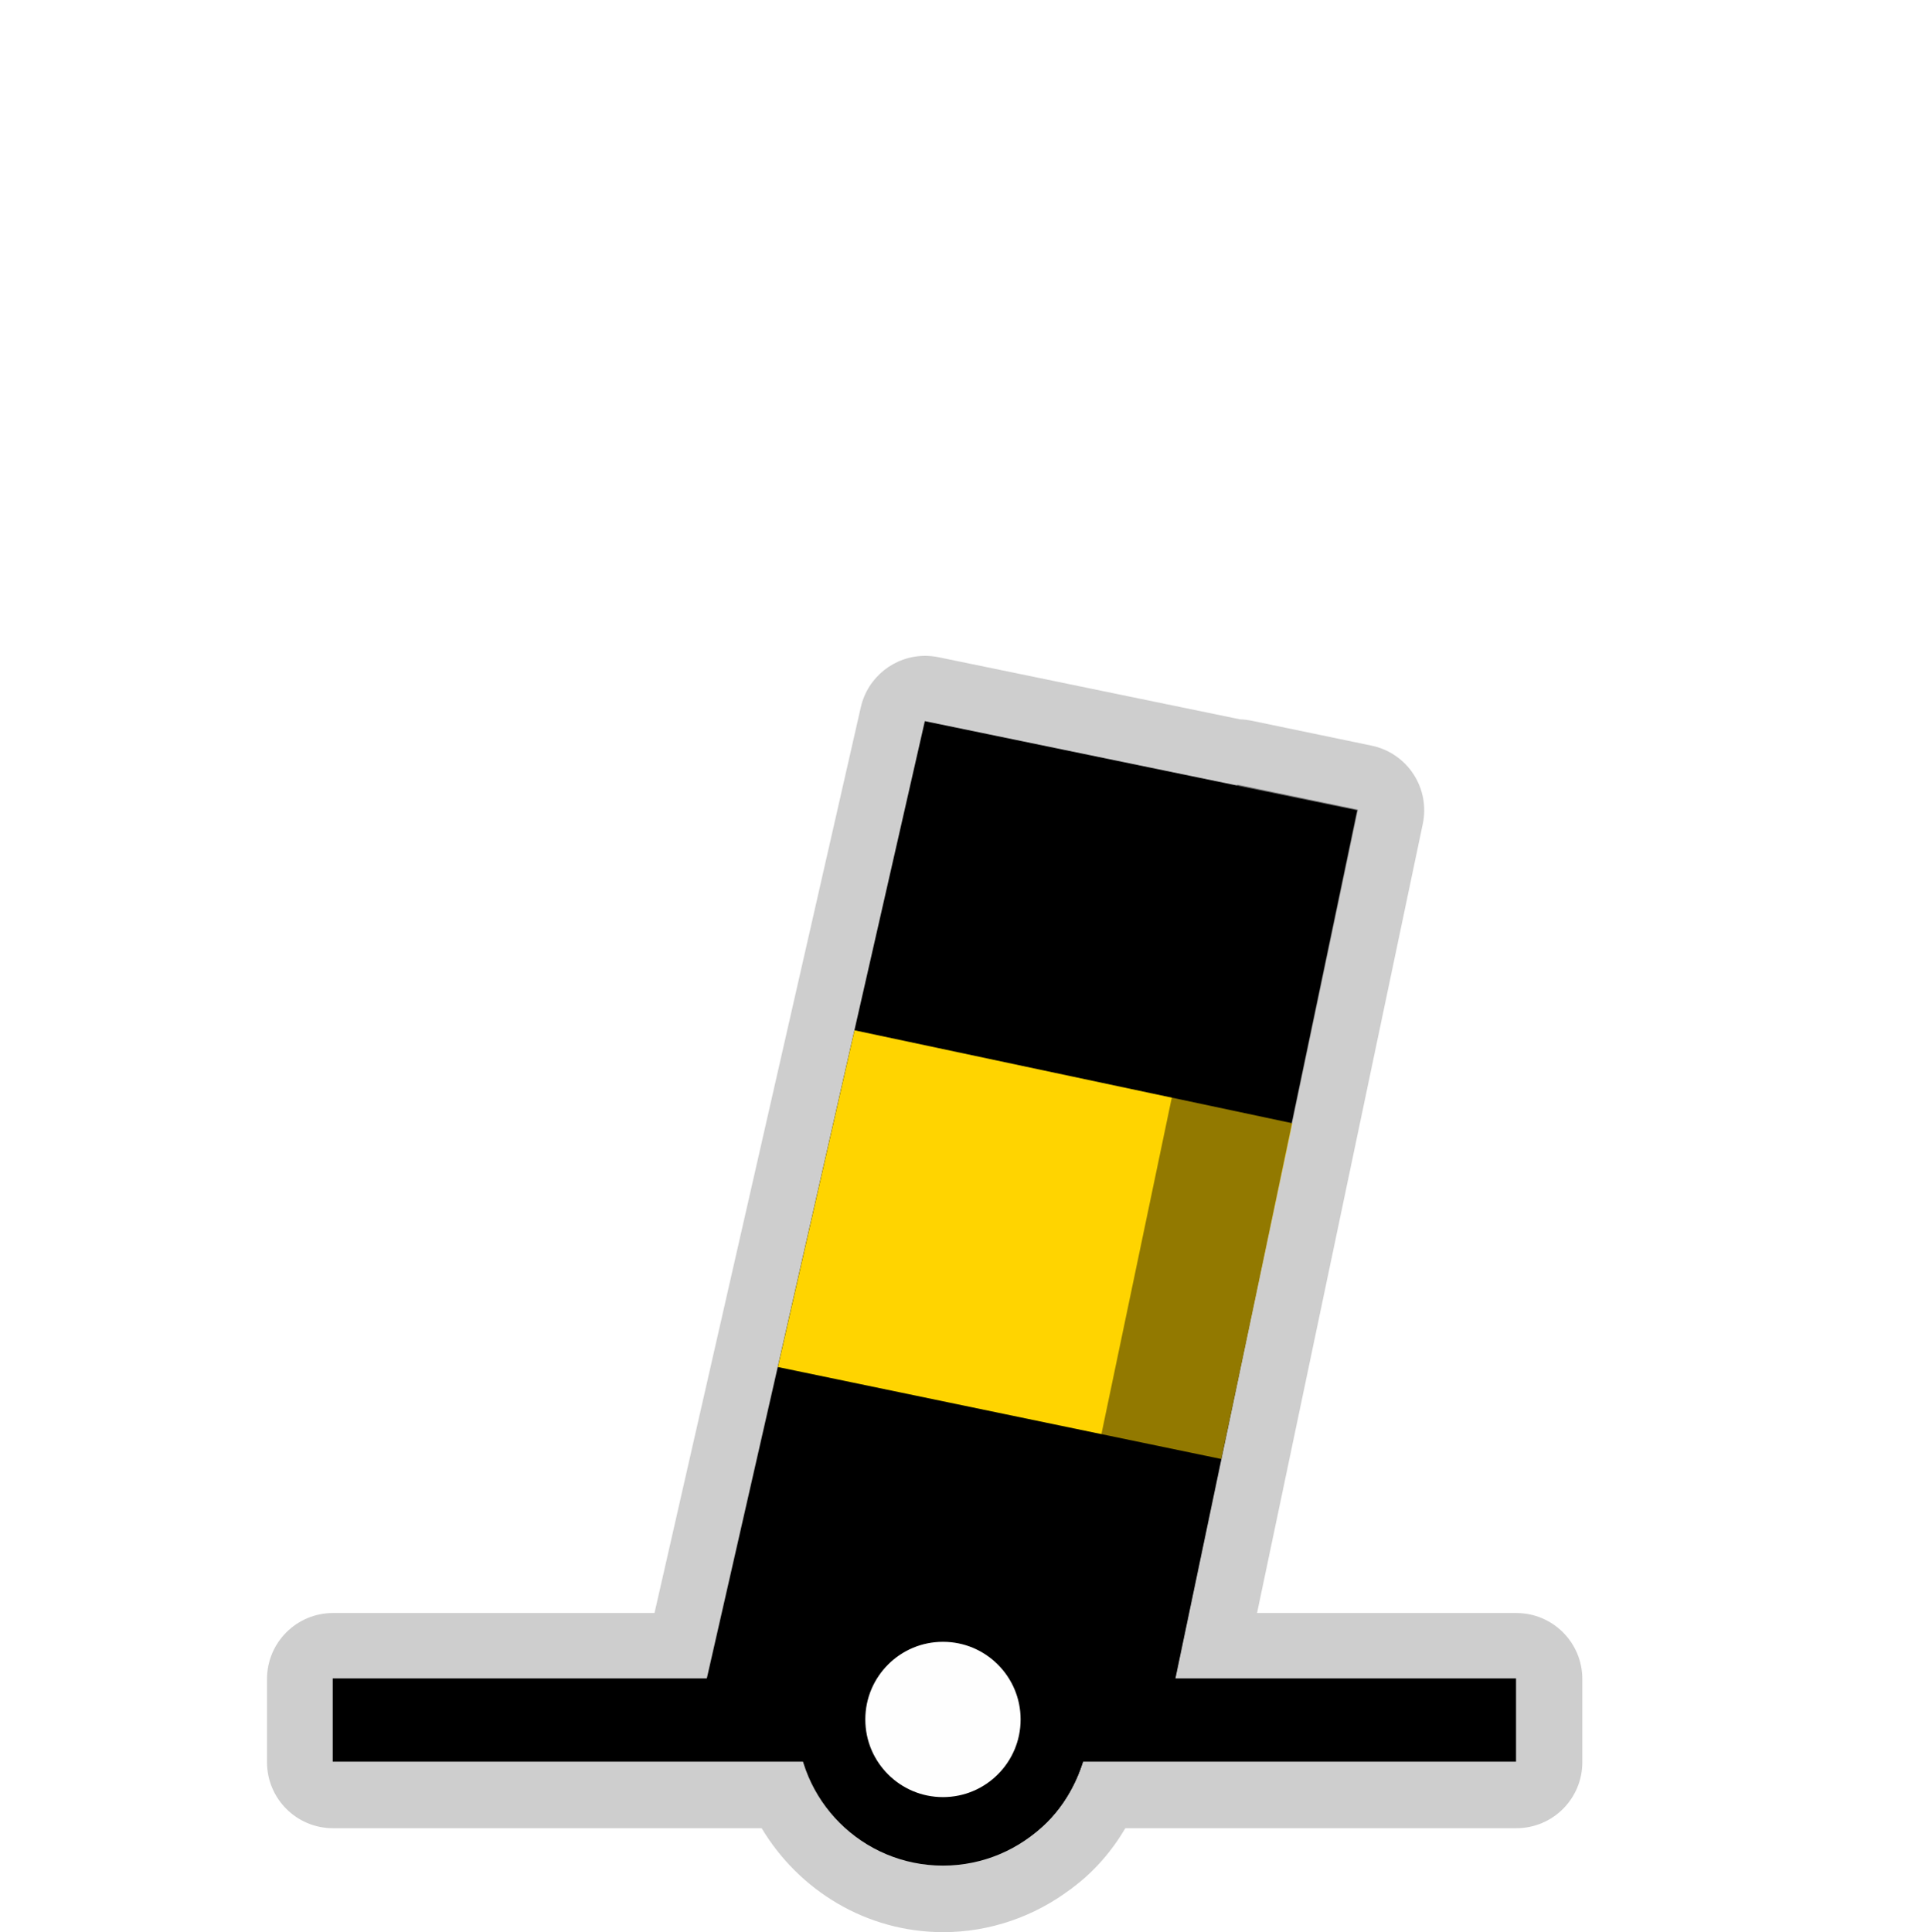
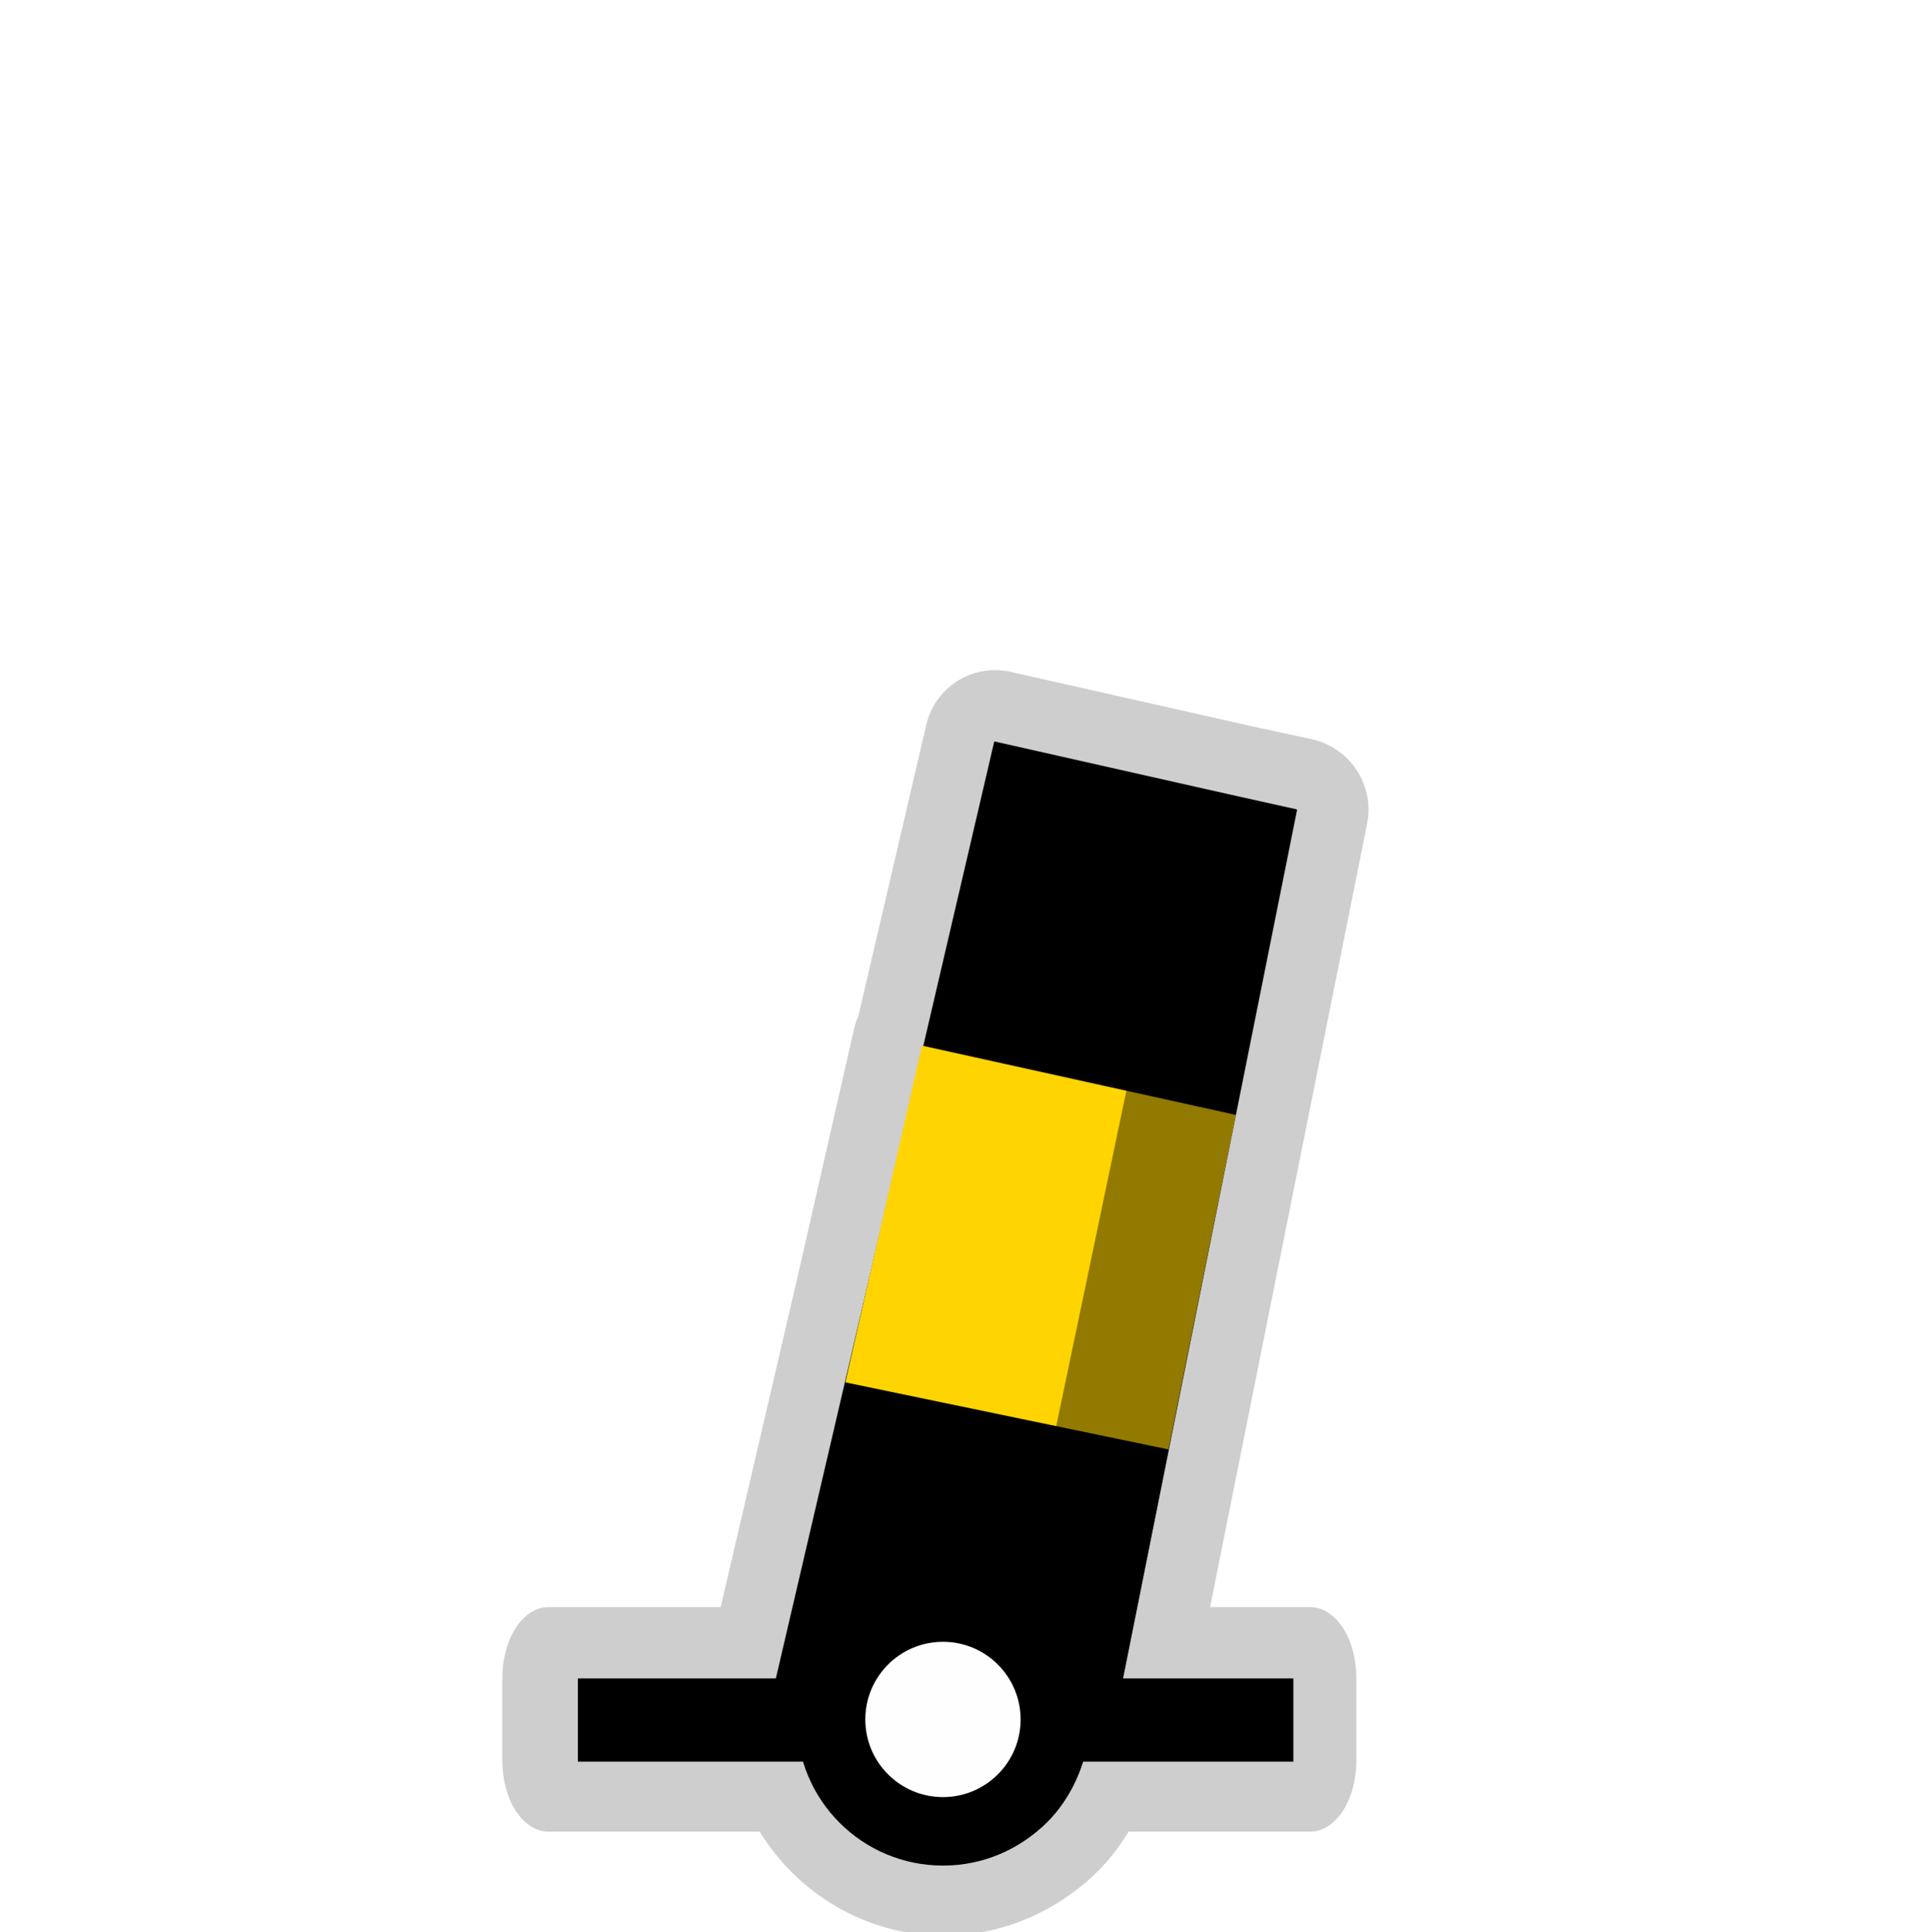
<svg xmlns="http://www.w3.org/2000/svg" width="580" height="580" id="svg2" version="1.1">
  <defs id="defs13">
    </defs>
-   <path style="opacity:0.426;color:#000000;fill:#8d8d8d;fill-opacity:1;fill-rule:nonzero;stroke:#a35151;stroke-width:0;stroke-linecap:round;stroke-linejoin:miter;stroke-miterlimit:4;stroke-opacity:1;stroke-dasharray:none;stroke-dashoffset:0;marker:none;visibility:visible;display:inline;overflow:visible;enable-background:accumulate" id="path3809" d="m 277.906,196.969 a 19.816,19.816 0 0 0 -19.375,15.406 l -61.969,272.062 -96.562,0 A 19.816,19.816 0 0 0 80.188,504.25 l 0,25 A 19.816,19.816 0 0 0 100,549.062 l 128.75,0 c 11.167,18.652 31.412,31.219 54.531,31.219 14.24,0 27.523,-4.849 38.125,-12.812 l 0.031,0.031 c 0.102,-0.074 0.18,-0.176 0.281,-0.25 0.066,-0.05 0.153,-0.074 0.219,-0.125 l -0.031,-0.031 c 6.673,-4.917 12.034,-11.18 16.062,-18.031 l 117.438,0 a 19.816,19.816 0 0 0 19.812,-19.812 l 0,-25 a 19.816,19.816 0 0 0 -19.812,-19.812 l -77.875,0 49.781,-237.031 a 19.816,19.816 0 0 0 -15.375,-23.469 l -36.25,-7.531 a 19.816,19.816 0 0 0 -3.281,-0.375 L 281.844,197.375 a 19.816,19.816 0 0 0 -3.938,-0.406 z" />
-   <path style="color:#000000;fill:#000000;fill-opacity:1;fill-rule:nonzero;stroke:none;stroke-width:0;marker:none;visibility:visible;display:inline;overflow:visible;enable-background:accumulate" d="m 407.581,243.345 -129.828,-26.762 -67.249,295.277 30.791,7.741 c 3.238,20.95 11.767,36.962 42.405,40.293 27.041,-2.112 40.392,-17.8 44.136,-41.574 l 24.95,-13.237 z" id="path3822-3" />
-   <path transform="matrix(0.979527,0.2013128,-0.2013128,0.979527,0,0)" style="color:#000000;fill:#ffd400;fill-opacity:1;fill-rule:nonzero;stroke:none;stroke-width:0;stroke-linecap:round;stroke-linejoin:miter;stroke-miterlimit:4;stroke-opacity:1;stroke-dashoffset:0;marker:none;visibility:visible;display:inline;overflow:visible;enable-background:accumulate" d="m 313.67,251.426 134.412,0.87 -0.6,103.071 -136.001,-0.247 z" id="rect3811" />
-   <path style="opacity:0.426;color:#000000;fill:#000000;fill-opacity:1;fill-rule:nonzero;stroke:#a35151;stroke-width:0;stroke-linecap:round;stroke-linejoin:miter;stroke-miterlimit:4;stroke-opacity:1;stroke-dashoffset:0;marker:none;visibility:visible;display:inline;overflow:visible;enable-background:accumulate" d="m 371.579,235.633 36.23,7.518 -54.918,261.514 -37.75,0.855 z" id="rect3050" />
-   <path style="fill:none;stroke:#000000;stroke-width:25;stroke-linecap:butt;stroke-linejoin:miter;stroke-opacity:1;stroke-miterlimit:4;stroke-dasharray:none" d="m 99.924,516.57 355.381,0" id="path3759" />
+   <path style="opacity:0.426;color:#000000;fill:#8d8d8d;fill-opacity:1;fill-rule:nonzero;stroke:#a35151;stroke-width:0;stroke-linecap:round;stroke-linejoin:miter;stroke-miterlimit:4;stroke-opacity:1;stroke-dashoffset:0;marker:none;visibility:visible;display:inline;overflow:visible;enable-background:accumulate" d="m 299.312,201.25 c -4.822,-0.104 -9.664,1.497 -13.473,4.455 -3.809,2.958 -6.559,7.253 -7.652,11.951 l -20.406,87.531 c -0.565,1.265 -1.005,2.586 -1.312,3.938 l -17.219,75.594 -0.031,0.094 -22.781,97.844 -51.771,0 c -3.616,-4.8e-4 -7.21,2.286 -9.767,6.214 -2.557,3.928 -4.046,9.449 -4.045,15.004 l 0,25 c -3.1e-4,5.555 1.488,11.076 4.045,15.004 2.557,3.928 6.151,6.215 9.767,6.214 l 63.49,0 c 11.501,18.672 31.946,31.219 55.281,31.219 14.578,0 28.199,-4.968 39.062,-13.156 l 0.031,0.031 c 0.097,-0.07 0.184,-0.148 0.281,-0.219 0.071,-0.054 0.148,-0.102 0.219,-0.156 L 323,567.781 c 6.581,-4.865 11.903,-10.971 15.969,-17.688 l 54.572,0 c 3.616,4.6e-4 7.21,-2.286 9.767,-6.214 2.557,-3.928 4.046,-9.449 4.045,-15.004 l 0,-25 c 3e-4,-5.555 -1.488,-11.076 -4.045,-15.004 -2.557,-3.928 -6.151,-6.215 -9.767,-6.214 l -30.103,0 3.094,-15.531 44.094,-220 c 1.318,-6.695 -0.841,-13.979 -5.594,-18.875 -0.485,-0.515 -0.997,-1.005 -1.531,-1.469 -0.335,-0.281 -0.679,-0.552 -1.031,-0.812 -2.458,-1.905 -5.34,-3.26 -8.375,-3.938 L 378.938,218.75 l 0,0.031 -75.438,-17 c -1.374,-0.316 -2.779,-0.494 -4.188,-0.531 z" id="path3052" />
+   <path style="color:#000000;fill:#000000;fill-opacity:1;fill-rule:nonzero;stroke:none;stroke-width:0;marker:none;visibility:visible;display:inline;overflow:visible;enable-background:accumulate" d="m 389.557,243.165 -90.951,-20.499 -68.118,292.236 10.806,4.7 c 3.238,20.95 11.767,36.962 42.405,40.293 27.041,-2.112 40.392,-17.8 44.136,-41.574 l 8.441,-9.327 z" id="path3822-3" />
+   <path style="color:#000000;fill:#ffd400;fill-opacity:1;fill-rule:nonzero;stroke:#a35151;stroke-width:0;stroke-linecap:round;stroke-linejoin:miter;stroke-miterlimit:4;stroke-opacity:1;stroke-dashoffset:0;marker:none;visibility:visible;display:inline;overflow:visible;enable-background:accumulate" d="m 334.458,251.858 96.448,1.4 0.471,102.486 -99.108,-0.192 z" id="rect3811" transform="matrix(0.979527,0.2013128,-0.2013128,0.979527,0,0)" />
+   <path style="opacity:0.426;color:#000000;fill:#000000;fill-opacity:1;fill-rule:nonzero;stroke:#a35151;stroke-width:0;stroke-linecap:round;stroke-linejoin:miter;stroke-miterlimit:4;stroke-opacity:1;stroke-dashoffset:0;marker:none;visibility:visible;display:inline;overflow:visible;enable-background:accumulate" d="m 357.414,236.068 31.929,6.904 -52.137,261.586 -36.229,1.398 z" id="rect3050" />
+   <path style="fill:none;stroke:#000000;stroke-width:25;stroke-linecap:butt;stroke-linejoin:miter;stroke-miterlimit:4;stroke-opacity:1;stroke-dasharray:none" d="m 173.558,516.57 214.884,0" id="path3759" />
  <path style="color:#000000;fill:#fefefe;fill-opacity:1;stroke:#000000;stroke-width:25;stroke-linecap:round;stroke-linejoin:round;stroke-miterlimit:10;stroke-opacity:1;stroke-dasharray:none;stroke-dashoffset:0;marker:none;visibility:visible;display:inline;overflow:visible;enable-background:accumulate" id="path3759-1" d="m 251.113,76.037 a 40.838,40.838 0 1 1 -81.677,0 40.838,40.838 0 1 1 81.677,0 z" transform="matrix(0.8228909,0,0,0.8228909,110.1646,453.8318)" />
</svg>
